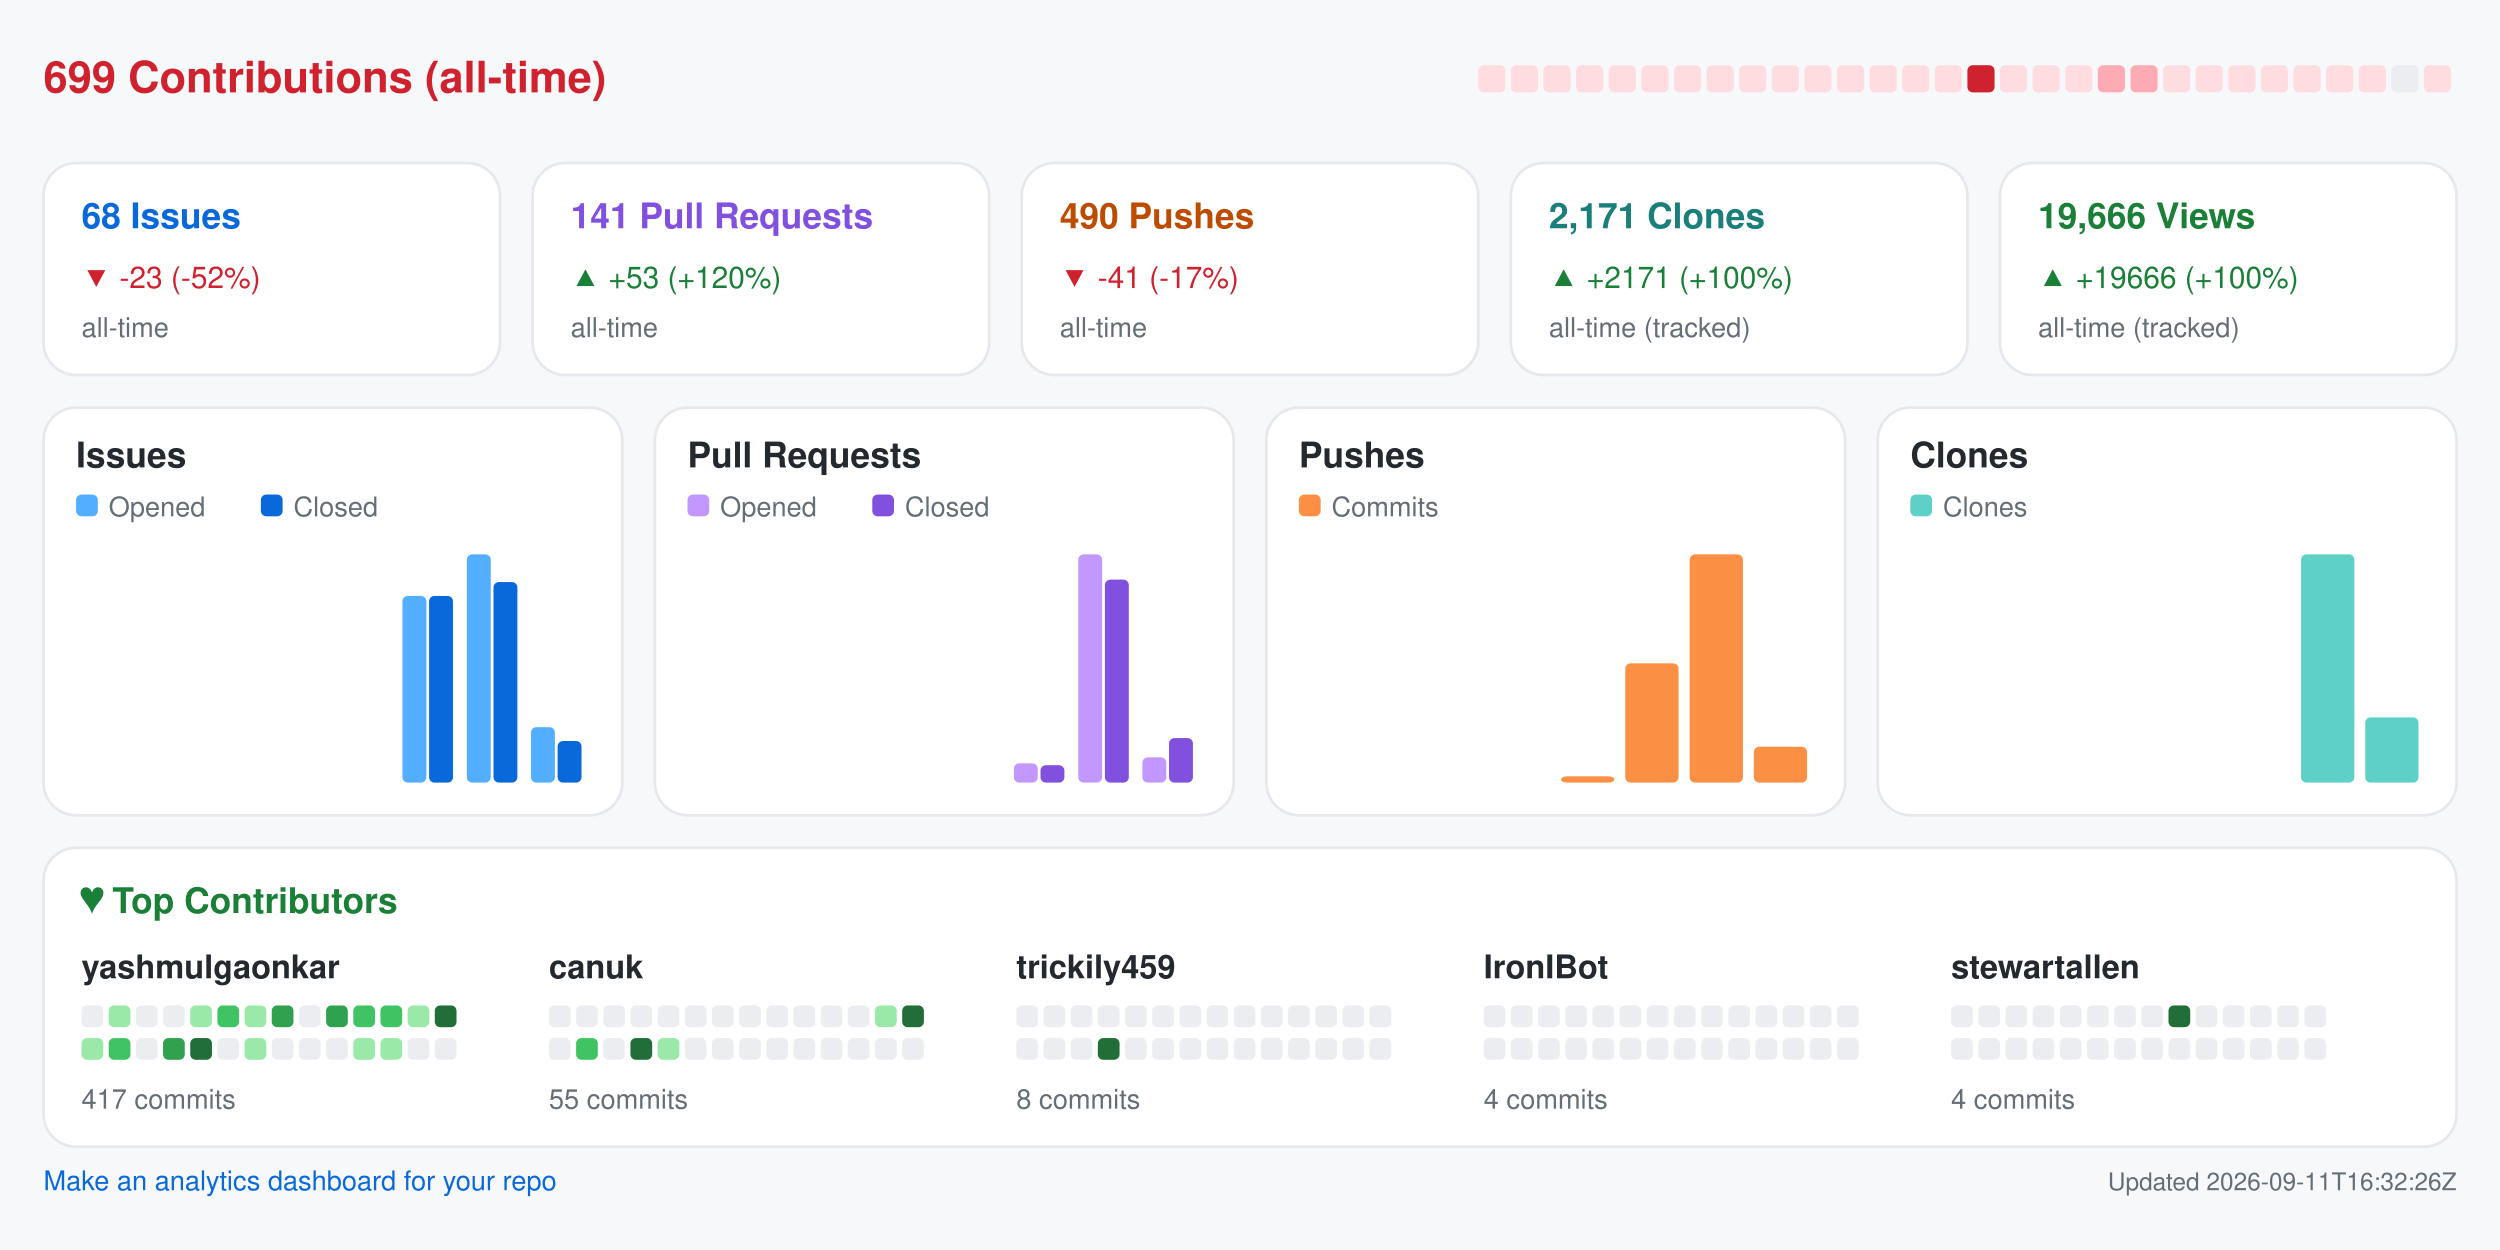
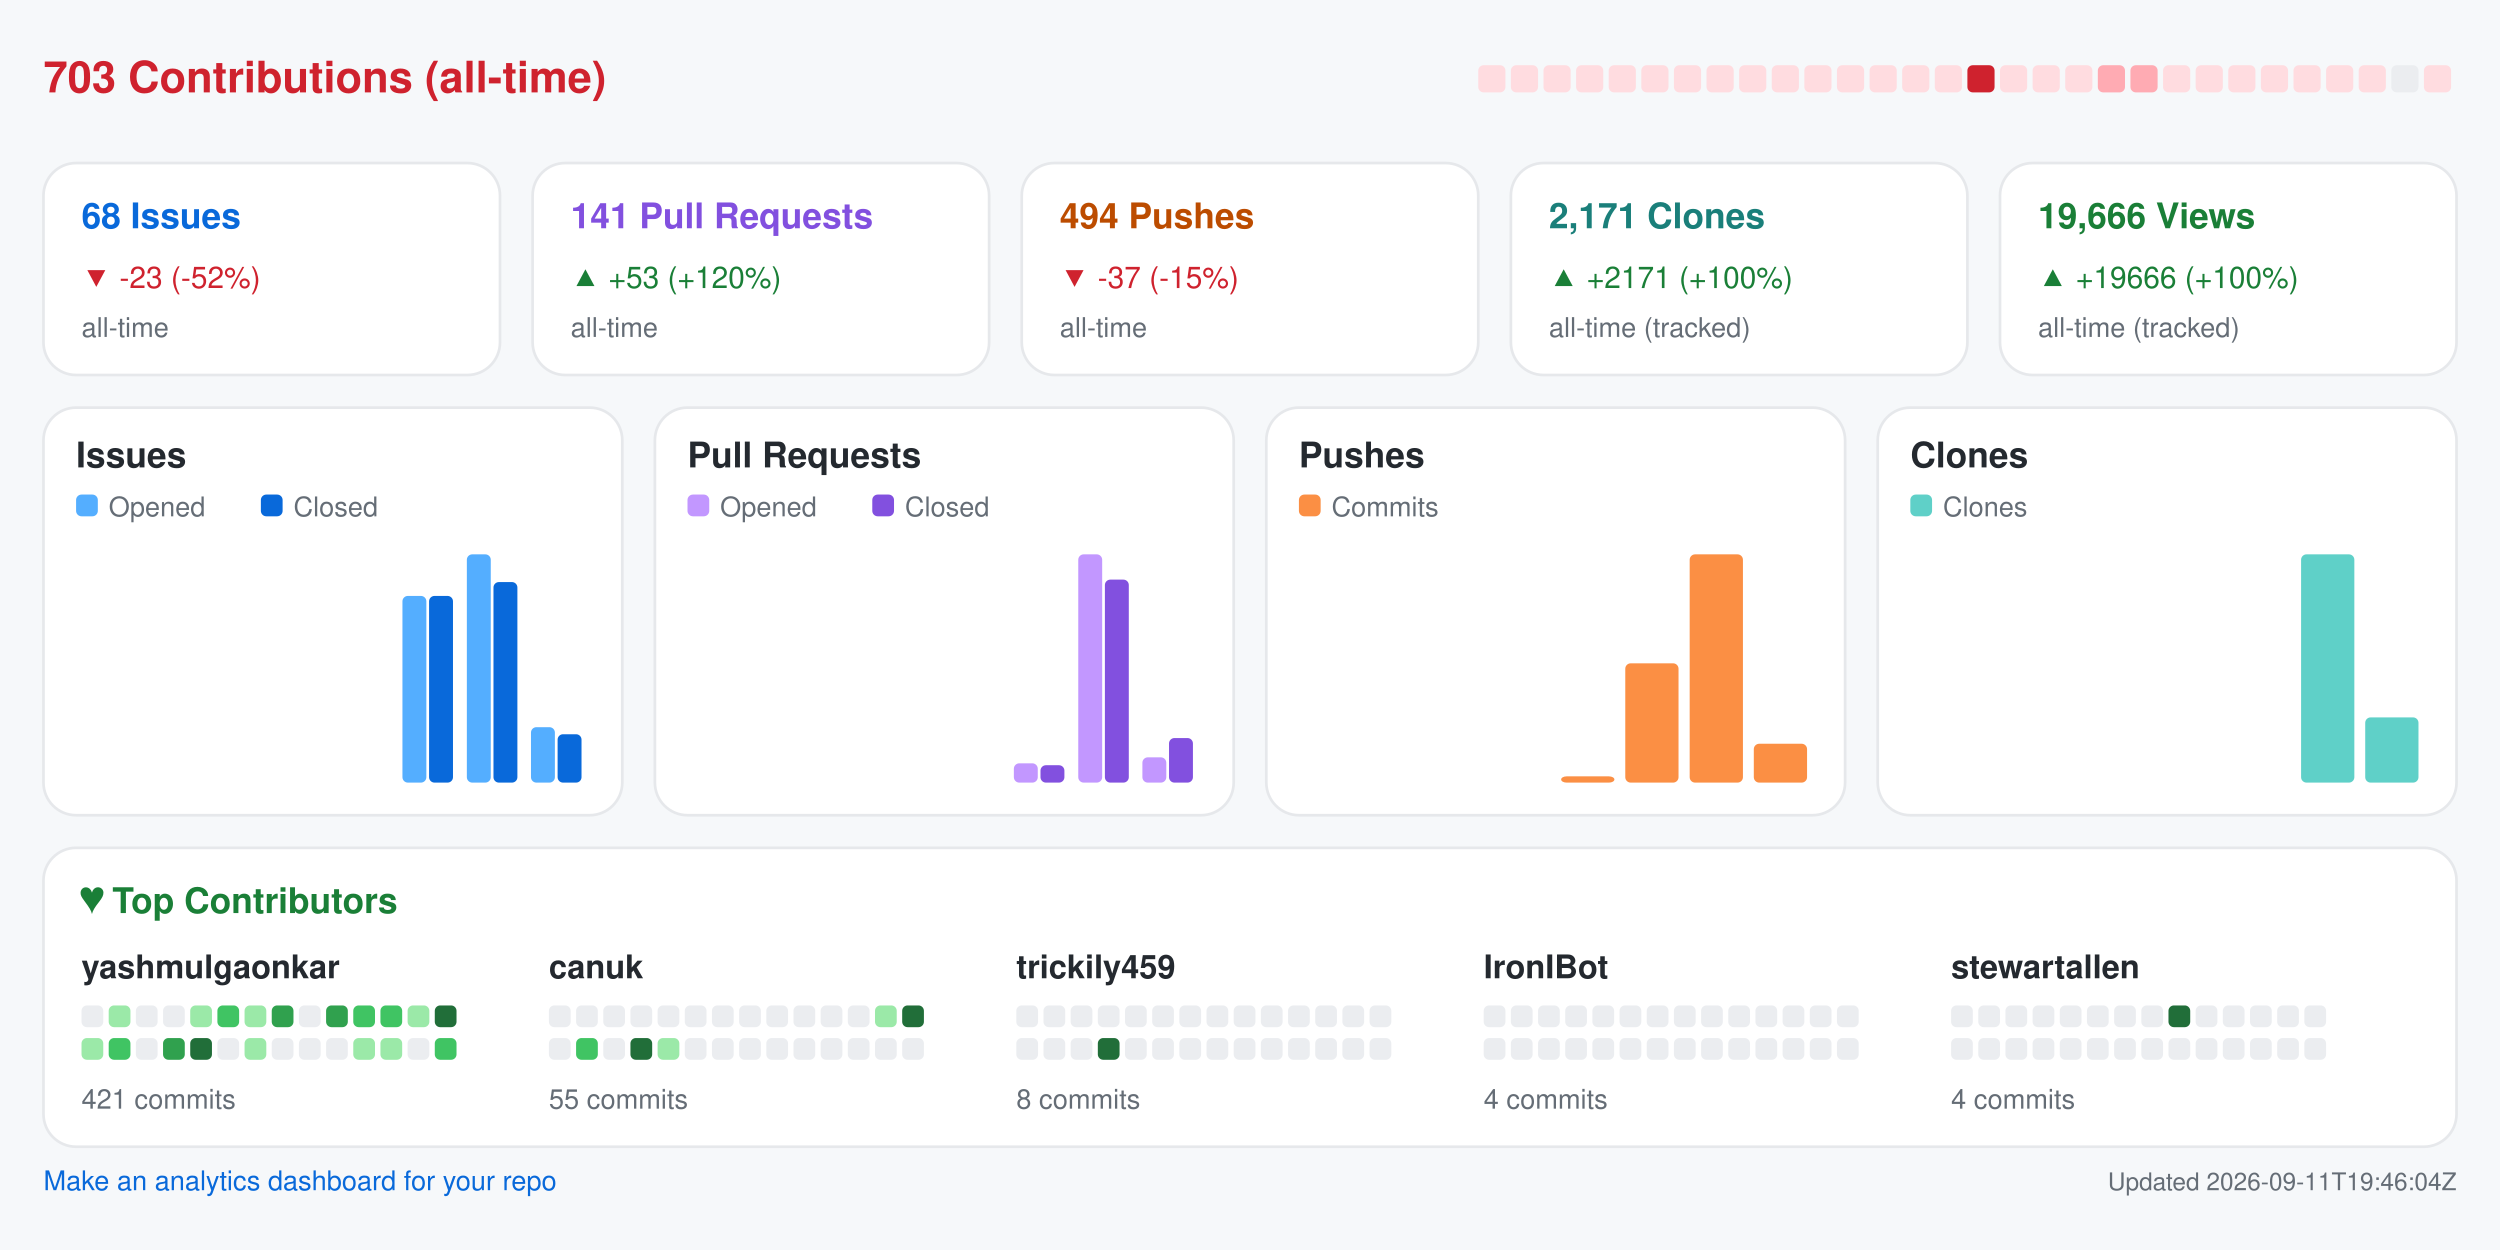
<svg xmlns="http://www.w3.org/2000/svg" width="920" height="460" viewBox="0 0 920 460" role="img" aria-label="Repository analytics for yashmulgaonkar/FlightScnr_Pi">
  <rect x="0.0" y="0.0" width="920.0" height="460.0" rx="0" fill="#f6f8fa" />
-   <text x="16.0" y="34.0" fill="#cf222e" font-size="16" font-family="-apple-system,BlinkMacSystemFont,Segoe UI,Helvetica,Arial,sans-serif" font-weight="600" text-anchor="start">699 Contributions (all-time)</text>
+   <text x="16.0" y="34.0" fill="#cf222e" font-size="16" font-family="-apple-system,BlinkMacSystemFont,Segoe UI,Helvetica,Arial,sans-serif" font-weight="600" text-anchor="start">703 Contributions (all-time)</text>
  <rect x="544.0" y="24.0" width="10.0" height="10.0" rx="2" fill="#ffdce0" />
  <rect x="556.0" y="24.0" width="10.0" height="10.0" rx="2" fill="#ffdce0" />
  <rect x="568.0" y="24.0" width="10.0" height="10.0" rx="2" fill="#ffdce0" />
  <rect x="580.0" y="24.0" width="10.0" height="10.0" rx="2" fill="#ffdce0" />
  <rect x="592.0" y="24.0" width="10.0" height="10.0" rx="2" fill="#ffdce0" />
  <rect x="604.0" y="24.0" width="10.0" height="10.0" rx="2" fill="#ffdce0" />
  <rect x="616.0" y="24.0" width="10.0" height="10.0" rx="2" fill="#ffdce0" />
  <rect x="628.0" y="24.0" width="10.0" height="10.0" rx="2" fill="#ffdce0" />
  <rect x="640.0" y="24.0" width="10.0" height="10.0" rx="2" fill="#ffdce0" />
  <rect x="652.0" y="24.0" width="10.0" height="10.0" rx="2" fill="#ffdce0" />
  <rect x="664.0" y="24.0" width="10.0" height="10.0" rx="2" fill="#ffdce0" />
  <rect x="676.0" y="24.0" width="10.0" height="10.0" rx="2" fill="#ffdce0" />
  <rect x="688.0" y="24.0" width="10.0" height="10.0" rx="2" fill="#ffdce0" />
  <rect x="700.0" y="24.0" width="10.0" height="10.0" rx="2" fill="#ffdce0" />
  <rect x="712.0" y="24.0" width="10.0" height="10.0" rx="2" fill="#ffdce0" />
  <rect x="724.0" y="24.0" width="10.0" height="10.0" rx="2" fill="#cf222e" />
  <rect x="736.0" y="24.0" width="10.0" height="10.0" rx="2" fill="#ffdce0" />
  <rect x="748.0" y="24.0" width="10.0" height="10.0" rx="2" fill="#ffdce0" />
  <rect x="760.0" y="24.0" width="10.0" height="10.0" rx="2" fill="#ffdce0" />
  <rect x="772.0" y="24.0" width="10.0" height="10.0" rx="2" fill="#ffabb3" />
  <rect x="784.0" y="24.0" width="10.0" height="10.0" rx="2" fill="#ffabb3" />
  <rect x="796.0" y="24.0" width="10.0" height="10.0" rx="2" fill="#ffdce0" />
  <rect x="808.0" y="24.0" width="10.0" height="10.0" rx="2" fill="#ffdce0" />
  <rect x="820.0" y="24.0" width="10.0" height="10.0" rx="2" fill="#ffdce0" />
  <rect x="832.0" y="24.0" width="10.0" height="10.0" rx="2" fill="#ffdce0" />
  <rect x="844.0" y="24.0" width="10.0" height="10.0" rx="2" fill="#ffdce0" />
  <rect x="856.0" y="24.0" width="10.0" height="10.0" rx="2" fill="#ffdce0" />
  <rect x="868.0" y="24.0" width="10.0" height="10.0" rx="2" fill="#ffdce0" />
  <rect x="880.0" y="24.0" width="10.0" height="10.0" rx="2" fill="#ebedf0" />
  <rect x="892.0" y="24.0" width="10.0" height="10.0" rx="2" fill="#ffdce0" />
  <rect x="16.0" y="60.0" width="168.0" height="78.0" rx="12" fill="#ffffff" stroke="#e6e8eb" />
  <text x="30.0" y="84.0" fill="#0969da" font-size="13" font-family="-apple-system,BlinkMacSystemFont,Segoe UI,Helvetica,Arial,sans-serif" font-weight="600" text-anchor="start">68 Issues</text>
  <text x="30.0" y="106.0" fill="#cf222e" font-size="11" font-family="-apple-system,BlinkMacSystemFont,Segoe UI,Helvetica,Arial,sans-serif" font-weight="400" text-anchor="start">▼ -23 (-52%)</text>
  <text x="30.0" y="124.0" fill="#656d76" font-size="10" font-family="-apple-system,BlinkMacSystemFont,Segoe UI,Helvetica,Arial,sans-serif" font-weight="400" text-anchor="start">all-time</text>
  <rect x="196.0" y="60.0" width="168.0" height="78.0" rx="12" fill="#ffffff" stroke="#e6e8eb" />
  <text x="210.0" y="84.0" fill="#8250df" font-size="13" font-family="-apple-system,BlinkMacSystemFont,Segoe UI,Helvetica,Arial,sans-serif" font-weight="600" text-anchor="start">141 Pull Requests</text>
  <text x="210.0" y="106.0" fill="#1a7f37" font-size="11" font-family="-apple-system,BlinkMacSystemFont,Segoe UI,Helvetica,Arial,sans-serif" font-weight="400" text-anchor="start">▲ +53 (+120%)</text>
  <text x="210.0" y="124.0" fill="#656d76" font-size="10" font-family="-apple-system,BlinkMacSystemFont,Segoe UI,Helvetica,Arial,sans-serif" font-weight="400" text-anchor="start">all-time</text>
  <rect x="376.0" y="60.0" width="168.0" height="78.0" rx="12" fill="#ffffff" stroke="#e6e8eb" />
-   <text x="390.0" y="84.0" fill="#bc4c00" font-size="13" font-family="-apple-system,BlinkMacSystemFont,Segoe UI,Helvetica,Arial,sans-serif" font-weight="600" text-anchor="start">490 Pushes</text>
-   <text x="390.0" y="106.0" fill="#cf222e" font-size="11" font-family="-apple-system,BlinkMacSystemFont,Segoe UI,Helvetica,Arial,sans-serif" font-weight="400" text-anchor="start">▼ -41 (-17%)</text>
+   <text x="390.0" y="84.0" fill="#bc4c00" font-size="13" font-family="-apple-system,BlinkMacSystemFont,Segoe UI,Helvetica,Arial,sans-serif" font-weight="600" text-anchor="start">494 Pushes</text>
+   <text x="390.0" y="106.0" fill="#cf222e" font-size="11" font-family="-apple-system,BlinkMacSystemFont,Segoe UI,Helvetica,Arial,sans-serif" font-weight="400" text-anchor="start">▼ -37 (-15%)</text>
  <text x="390.0" y="124.0" fill="#656d76" font-size="10" font-family="-apple-system,BlinkMacSystemFont,Segoe UI,Helvetica,Arial,sans-serif" font-weight="400" text-anchor="start">all-time</text>
  <rect x="556.0" y="60.0" width="168.0" height="78.0" rx="12" fill="#ffffff" stroke="#e6e8eb" />
  <text x="570.0" y="84.0" fill="#1a7f7a" font-size="13" font-family="-apple-system,BlinkMacSystemFont,Segoe UI,Helvetica,Arial,sans-serif" font-weight="600" text-anchor="start">2,171 Clones</text>
  <text x="570.0" y="106.0" fill="#1a7f37" font-size="11" font-family="-apple-system,BlinkMacSystemFont,Segoe UI,Helvetica,Arial,sans-serif" font-weight="400" text-anchor="start">▲ +2171 (+100%)</text>
  <text x="570.0" y="124.0" fill="#656d76" font-size="10" font-family="-apple-system,BlinkMacSystemFont,Segoe UI,Helvetica,Arial,sans-serif" font-weight="400" text-anchor="start">all-time (tracked)</text>
  <rect x="736.0" y="60.0" width="168.0" height="78.0" rx="12" fill="#ffffff" stroke="#e6e8eb" />
  <text x="750.0" y="84.0" fill="#1a7f37" font-size="13" font-family="-apple-system,BlinkMacSystemFont,Segoe UI,Helvetica,Arial,sans-serif" font-weight="600" text-anchor="start">19,666 Views</text>
  <text x="750.0" y="106.0" fill="#1a7f37" font-size="11" font-family="-apple-system,BlinkMacSystemFont,Segoe UI,Helvetica,Arial,sans-serif" font-weight="400" text-anchor="start">▲ +19666 (+100%)</text>
  <text x="750.0" y="124.0" fill="#656d76" font-size="10" font-family="-apple-system,BlinkMacSystemFont,Segoe UI,Helvetica,Arial,sans-serif" font-weight="400" text-anchor="start">all-time (tracked)</text>
  <rect x="16.0" y="150.0" width="213.0" height="150.0" rx="12" fill="#ffffff" stroke="#e6e8eb" />
  <text x="28.0" y="172.0" fill="#24292f" font-size="13" font-family="-apple-system,BlinkMacSystemFont,Segoe UI,Helvetica,Arial,sans-serif" font-weight="600" text-anchor="start">Issues</text>
  <rect x="28.0" y="182.0" width="8.0" height="8.0" rx="2" fill="#54aeff" />
  <text x="40.0" y="190.0" fill="#656d76" font-size="10" font-family="-apple-system,BlinkMacSystemFont,Segoe UI,Helvetica,Arial,sans-serif" font-weight="400" text-anchor="start">Opened</text>
  <rect x="96.0" y="182.0" width="8.0" height="8.0" rx="2" fill="#0969da" />
  <text x="108.0" y="190.0" fill="#656d76" font-size="10" font-family="-apple-system,BlinkMacSystemFont,Segoe UI,Helvetica,Arial,sans-serif" font-weight="400" text-anchor="start">Closed</text>
  <rect x="30.0" y="288.0" width="8.8" height="0.0" rx="2" fill="#54aeff" />
  <rect x="39.8" y="288.0" width="8.8" height="0.0" rx="2" fill="#0969da" />
  <rect x="53.6" y="288.0" width="8.8" height="0.0" rx="2" fill="#54aeff" />
  <rect x="63.4" y="288.0" width="8.8" height="0.0" rx="2" fill="#0969da" />
  <rect x="77.2" y="288.0" width="8.8" height="0.0" rx="2" fill="#54aeff" />
  <rect x="87.1" y="288.0" width="8.8" height="0.0" rx="2" fill="#0969da" />
  <rect x="100.9" y="288.0" width="8.8" height="0.0" rx="2" fill="#54aeff" />
  <rect x="110.7" y="288.0" width="8.8" height="0.0" rx="2" fill="#0969da" />
  <rect x="124.5" y="288.0" width="8.8" height="0.0" rx="2" fill="#54aeff" />
  <rect x="134.3" y="288.0" width="8.8" height="0.0" rx="2" fill="#0969da" />
  <rect x="148.1" y="219.3" width="8.8" height="68.7" rx="2" fill="#54aeff" />
  <rect x="157.9" y="219.3" width="8.8" height="68.7" rx="2" fill="#0969da" />
  <rect x="171.8" y="204.0" width="8.8" height="84.0" rx="2" fill="#54aeff" />
  <rect x="181.6" y="214.2" width="8.8" height="73.8" rx="2" fill="#0969da" />
  <rect x="195.4" y="267.6" width="8.8" height="20.4" rx="2" fill="#54aeff" />
-   <rect x="205.2" y="272.7" width="8.8" height="15.3" rx="2" fill="#0969da" />
+   <rect x="205.2" y="270.2" width="8.8" height="17.8" rx="2" fill="#0969da" />
  <rect x="241.0" y="150.0" width="213.0" height="150.0" rx="12" fill="#ffffff" stroke="#e6e8eb" />
  <text x="253.0" y="172.0" fill="#24292f" font-size="13" font-family="-apple-system,BlinkMacSystemFont,Segoe UI,Helvetica,Arial,sans-serif" font-weight="600" text-anchor="start">Pull Requests</text>
  <rect x="253.0" y="182.0" width="8.0" height="8.0" rx="2" fill="#c297ff" />
  <text x="265.0" y="190.0" fill="#656d76" font-size="10" font-family="-apple-system,BlinkMacSystemFont,Segoe UI,Helvetica,Arial,sans-serif" font-weight="400" text-anchor="start">Opened</text>
  <rect x="321.0" y="182.0" width="8.0" height="8.0" rx="2" fill="#8250df" />
  <text x="333.0" y="190.0" fill="#656d76" font-size="10" font-family="-apple-system,BlinkMacSystemFont,Segoe UI,Helvetica,Arial,sans-serif" font-weight="400" text-anchor="start">Closed</text>
  <rect x="255.0" y="288.0" width="8.8" height="0.0" rx="2" fill="#c297ff" />
  <rect x="264.8" y="288.0" width="8.8" height="0.0" rx="2" fill="#8250df" />
  <rect x="278.6" y="288.0" width="8.8" height="0.0" rx="2" fill="#c297ff" />
  <rect x="288.4" y="288.0" width="8.8" height="0.0" rx="2" fill="#8250df" />
  <rect x="302.2" y="288.0" width="8.8" height="0.0" rx="2" fill="#c297ff" />
  <rect x="312.1" y="288.0" width="8.8" height="0.0" rx="2" fill="#8250df" />
  <rect x="325.9" y="288.0" width="8.8" height="0.0" rx="2" fill="#c297ff" />
  <rect x="335.7" y="288.0" width="8.8" height="0.0" rx="2" fill="#8250df" />
  <rect x="349.5" y="288.0" width="8.8" height="0.0" rx="2" fill="#c297ff" />
  <rect x="359.3" y="288.0" width="8.8" height="0.0" rx="2" fill="#8250df" />
  <rect x="373.1" y="280.9" width="8.8" height="7.1" rx="2" fill="#c297ff" />
  <rect x="382.9" y="281.6" width="8.8" height="6.4" rx="2" fill="#8250df" />
  <rect x="396.8" y="204.0" width="8.8" height="84.0" rx="2" fill="#c297ff" />
  <rect x="406.6" y="213.3" width="8.8" height="74.7" rx="2" fill="#8250df" />
  <rect x="420.4" y="278.7" width="8.8" height="9.3" rx="2" fill="#c297ff" />
  <rect x="430.2" y="271.6" width="8.8" height="16.4" rx="2" fill="#8250df" />
  <rect x="466.0" y="150.0" width="213.0" height="150.0" rx="12" fill="#ffffff" stroke="#e6e8eb" />
  <text x="478.0" y="172.0" fill="#24292f" font-size="13" font-family="-apple-system,BlinkMacSystemFont,Segoe UI,Helvetica,Arial,sans-serif" font-weight="600" text-anchor="start">Pushes</text>
  <rect x="478.0" y="182.0" width="8.0" height="8.0" rx="2" fill="#fb8f44" />
  <text x="490.0" y="190.0" fill="#656d76" font-size="10" font-family="-apple-system,BlinkMacSystemFont,Segoe UI,Helvetica,Arial,sans-serif" font-weight="400" text-anchor="start">Commits</text>
  <rect x="480.0" y="288.0" width="19.6" height="0.0" rx="2" fill="#fb8f44" />
  <rect x="503.6" y="288.0" width="19.6" height="0.0" rx="2" fill="#fb8f44" />
  <rect x="527.2" y="288.0" width="19.6" height="0.0" rx="2" fill="#fb8f44" />
  <rect x="550.9" y="288.0" width="19.6" height="0.0" rx="2" fill="#fb8f44" />
  <rect x="574.5" y="285.7" width="19.6" height="2.3" rx="2" fill="#fb8f44" />
  <rect x="598.1" y="244.1" width="19.6" height="43.9" rx="2" fill="#fb8f44" />
  <rect x="621.8" y="204.0" width="19.6" height="84.0" rx="2" fill="#fb8f44" />
-   <rect x="645.4" y="274.8" width="19.6" height="13.2" rx="2" fill="#fb8f44" />
+   <rect x="645.4" y="273.7" width="19.6" height="14.3" rx="2" fill="#fb8f44" />
  <rect x="691.0" y="150.0" width="213.0" height="150.0" rx="12" fill="#ffffff" stroke="#e6e8eb" />
  <text x="703.0" y="172.0" fill="#24292f" font-size="13" font-family="-apple-system,BlinkMacSystemFont,Segoe UI,Helvetica,Arial,sans-serif" font-weight="600" text-anchor="start">Clones</text>
  <rect x="703.0" y="182.0" width="8.0" height="8.0" rx="2" fill="#5fd0c8" />
  <text x="715.0" y="190.0" fill="#656d76" font-size="10" font-family="-apple-system,BlinkMacSystemFont,Segoe UI,Helvetica,Arial,sans-serif" font-weight="400" text-anchor="start">Clones</text>
  <rect x="705.0" y="288.0" width="19.6" height="0.0" rx="2" fill="#5fd0c8" />
  <rect x="728.6" y="288.0" width="19.6" height="0.0" rx="2" fill="#5fd0c8" />
  <rect x="752.2" y="288.0" width="19.6" height="0.0" rx="2" fill="#5fd0c8" />
  <rect x="775.9" y="288.0" width="19.6" height="0.0" rx="2" fill="#5fd0c8" />
  <rect x="799.5" y="288.0" width="19.6" height="0.0" rx="2" fill="#5fd0c8" />
  <rect x="823.1" y="288.0" width="19.6" height="0.0" rx="2" fill="#5fd0c8" />
  <rect x="846.8" y="204.0" width="19.6" height="84.0" rx="2" fill="#5fd0c8" />
  <rect x="870.4" y="264.0" width="19.6" height="24.0" rx="2" fill="#5fd0c8" />
  <rect x="16.0" y="312.0" width="888.0" height="110.0" rx="12" fill="#ffffff" stroke="#e6e8eb" />
  <text x="30.0" y="336.0" fill="#1a7f37" font-size="13" font-family="-apple-system,BlinkMacSystemFont,Segoe UI,Helvetica,Arial,sans-serif" font-weight="600" text-anchor="start">♥  Top Contributors</text>
  <text x="30.0" y="360.0" fill="#24292f" font-size="12" font-family="-apple-system,BlinkMacSystemFont,Segoe UI,Helvetica,Arial,sans-serif" font-weight="600" text-anchor="start">yashmulgaonkar</text>
  <rect x="30.0" y="370.0" width="8.0" height="8.0" rx="2" fill="#ebedf0" />
  <rect x="40.0" y="370.0" width="8.0" height="8.0" rx="2" fill="#9be9a8" />
  <rect x="50.0" y="370.0" width="8.0" height="8.0" rx="2" fill="#ebedf0" />
  <rect x="60.0" y="370.0" width="8.0" height="8.0" rx="2" fill="#ebedf0" />
  <rect x="70.0" y="370.0" width="8.0" height="8.0" rx="2" fill="#9be9a8" />
  <rect x="80.0" y="370.0" width="8.0" height="8.0" rx="2" fill="#40c463" />
  <rect x="90.0" y="370.0" width="8.0" height="8.0" rx="2" fill="#9be9a8" />
  <rect x="100.0" y="370.0" width="8.0" height="8.0" rx="2" fill="#30a14e" />
  <rect x="110.0" y="370.0" width="8.0" height="8.0" rx="2" fill="#ebedf0" />
  <rect x="120.0" y="370.0" width="8.0" height="8.0" rx="2" fill="#30a14e" />
  <rect x="130.0" y="370.0" width="8.0" height="8.0" rx="2" fill="#40c463" />
  <rect x="140.0" y="370.0" width="8.0" height="8.0" rx="2" fill="#40c463" />
  <rect x="150.0" y="370.0" width="8.0" height="8.0" rx="2" fill="#9be9a8" />
  <rect x="160.0" y="370.0" width="8.0" height="8.0" rx="2" fill="#216e39" />
  <rect x="30.0" y="382.0" width="8.0" height="8.0" rx="2" fill="#9be9a8" />
  <rect x="40.0" y="382.0" width="8.0" height="8.0" rx="2" fill="#40c463" />
  <rect x="50.0" y="382.0" width="8.0" height="8.0" rx="2" fill="#ebedf0" />
  <rect x="60.0" y="382.0" width="8.0" height="8.0" rx="2" fill="#30a14e" />
  <rect x="70.0" y="382.0" width="8.0" height="8.0" rx="2" fill="#216e39" />
  <rect x="80.0" y="382.0" width="8.0" height="8.0" rx="2" fill="#ebedf0" />
  <rect x="90.0" y="382.0" width="8.0" height="8.0" rx="2" fill="#9be9a8" />
  <rect x="100.0" y="382.0" width="8.0" height="8.0" rx="2" fill="#ebedf0" />
  <rect x="110.0" y="382.0" width="8.0" height="8.0" rx="2" fill="#ebedf0" />
  <rect x="120.0" y="382.0" width="8.0" height="8.0" rx="2" fill="#ebedf0" />
  <rect x="130.0" y="382.0" width="8.0" height="8.0" rx="2" fill="#9be9a8" />
  <rect x="140.0" y="382.0" width="8.0" height="8.0" rx="2" fill="#9be9a8" />
  <rect x="150.0" y="382.0" width="8.0" height="8.0" rx="2" fill="#ebedf0" />
-   <rect x="160.0" y="382.0" width="8.0" height="8.0" rx="2" fill="#ebedf0" />
-   <text x="30.0" y="408.0" fill="#656d76" font-size="10" font-family="-apple-system,BlinkMacSystemFont,Segoe UI,Helvetica,Arial,sans-serif" font-weight="400" text-anchor="start">417 commits</text>
+   <rect x="160.0" y="382.0" width="8.0" height="8.0" rx="2" fill="#40c463" />
+   <text x="30.0" y="408.0" fill="#656d76" font-size="10" font-family="-apple-system,BlinkMacSystemFont,Segoe UI,Helvetica,Arial,sans-serif" font-weight="400" text-anchor="start">421 commits</text>
  <text x="202.0" y="360.0" fill="#24292f" font-size="12" font-family="-apple-system,BlinkMacSystemFont,Segoe UI,Helvetica,Arial,sans-serif" font-weight="600" text-anchor="start">canuk</text>
  <rect x="202.0" y="370.0" width="8.0" height="8.0" rx="2" fill="#ebedf0" />
  <rect x="212.0" y="370.0" width="8.0" height="8.0" rx="2" fill="#ebedf0" />
  <rect x="222.0" y="370.0" width="8.0" height="8.0" rx="2" fill="#ebedf0" />
  <rect x="232.0" y="370.0" width="8.0" height="8.0" rx="2" fill="#ebedf0" />
  <rect x="242.0" y="370.0" width="8.0" height="8.0" rx="2" fill="#ebedf0" />
  <rect x="252.0" y="370.0" width="8.0" height="8.0" rx="2" fill="#ebedf0" />
  <rect x="262.0" y="370.0" width="8.0" height="8.0" rx="2" fill="#ebedf0" />
  <rect x="272.0" y="370.0" width="8.0" height="8.0" rx="2" fill="#ebedf0" />
  <rect x="282.0" y="370.0" width="8.0" height="8.0" rx="2" fill="#ebedf0" />
  <rect x="292.0" y="370.0" width="8.0" height="8.0" rx="2" fill="#ebedf0" />
  <rect x="302.0" y="370.0" width="8.0" height="8.0" rx="2" fill="#ebedf0" />
  <rect x="312.0" y="370.0" width="8.0" height="8.0" rx="2" fill="#ebedf0" />
  <rect x="322.0" y="370.0" width="8.0" height="8.0" rx="2" fill="#9be9a8" />
  <rect x="332.0" y="370.0" width="8.0" height="8.0" rx="2" fill="#216e39" />
  <rect x="202.0" y="382.0" width="8.0" height="8.0" rx="2" fill="#ebedf0" />
  <rect x="212.0" y="382.0" width="8.0" height="8.0" rx="2" fill="#40c463" />
  <rect x="222.0" y="382.0" width="8.0" height="8.0" rx="2" fill="#ebedf0" />
  <rect x="232.0" y="382.0" width="8.0" height="8.0" rx="2" fill="#216e39" />
  <rect x="242.0" y="382.0" width="8.0" height="8.0" rx="2" fill="#9be9a8" />
  <rect x="252.0" y="382.0" width="8.0" height="8.0" rx="2" fill="#ebedf0" />
  <rect x="262.0" y="382.0" width="8.0" height="8.0" rx="2" fill="#ebedf0" />
  <rect x="272.0" y="382.0" width="8.0" height="8.0" rx="2" fill="#ebedf0" />
  <rect x="282.0" y="382.0" width="8.0" height="8.0" rx="2" fill="#ebedf0" />
  <rect x="292.0" y="382.0" width="8.0" height="8.0" rx="2" fill="#ebedf0" />
  <rect x="302.0" y="382.0" width="8.0" height="8.0" rx="2" fill="#ebedf0" />
  <rect x="312.0" y="382.0" width="8.0" height="8.0" rx="2" fill="#ebedf0" />
  <rect x="322.0" y="382.0" width="8.0" height="8.0" rx="2" fill="#ebedf0" />
  <rect x="332.0" y="382.0" width="8.0" height="8.0" rx="2" fill="#ebedf0" />
  <text x="202.0" y="408.0" fill="#656d76" font-size="10" font-family="-apple-system,BlinkMacSystemFont,Segoe UI,Helvetica,Arial,sans-serif" font-weight="400" text-anchor="start">55 commits</text>
  <text x="374.0" y="360.0" fill="#24292f" font-size="12" font-family="-apple-system,BlinkMacSystemFont,Segoe UI,Helvetica,Arial,sans-serif" font-weight="600" text-anchor="start">trickily459</text>
  <rect x="374.0" y="370.0" width="8.0" height="8.0" rx="2" fill="#ebedf0" />
  <rect x="384.0" y="370.0" width="8.0" height="8.0" rx="2" fill="#ebedf0" />
  <rect x="394.0" y="370.0" width="8.0" height="8.0" rx="2" fill="#ebedf0" />
  <rect x="404.0" y="370.0" width="8.0" height="8.0" rx="2" fill="#ebedf0" />
  <rect x="414.0" y="370.0" width="8.0" height="8.0" rx="2" fill="#ebedf0" />
  <rect x="424.0" y="370.0" width="8.0" height="8.0" rx="2" fill="#ebedf0" />
  <rect x="434.0" y="370.0" width="8.0" height="8.0" rx="2" fill="#ebedf0" />
  <rect x="444.0" y="370.0" width="8.0" height="8.0" rx="2" fill="#ebedf0" />
  <rect x="454.0" y="370.0" width="8.0" height="8.0" rx="2" fill="#ebedf0" />
  <rect x="464.0" y="370.0" width="8.0" height="8.0" rx="2" fill="#ebedf0" />
  <rect x="474.0" y="370.0" width="8.0" height="8.0" rx="2" fill="#ebedf0" />
  <rect x="484.0" y="370.0" width="8.0" height="8.0" rx="2" fill="#ebedf0" />
  <rect x="494.0" y="370.0" width="8.0" height="8.0" rx="2" fill="#ebedf0" />
  <rect x="504.0" y="370.0" width="8.0" height="8.0" rx="2" fill="#ebedf0" />
  <rect x="374.0" y="382.0" width="8.0" height="8.0" rx="2" fill="#ebedf0" />
  <rect x="384.0" y="382.0" width="8.0" height="8.0" rx="2" fill="#ebedf0" />
  <rect x="394.0" y="382.0" width="8.0" height="8.0" rx="2" fill="#ebedf0" />
  <rect x="404.0" y="382.0" width="8.0" height="8.0" rx="2" fill="#216e39" />
  <rect x="414.0" y="382.0" width="8.0" height="8.0" rx="2" fill="#ebedf0" />
  <rect x="424.0" y="382.0" width="8.0" height="8.0" rx="2" fill="#ebedf0" />
  <rect x="434.0" y="382.0" width="8.0" height="8.0" rx="2" fill="#ebedf0" />
  <rect x="444.0" y="382.0" width="8.0" height="8.0" rx="2" fill="#ebedf0" />
  <rect x="454.0" y="382.0" width="8.0" height="8.0" rx="2" fill="#ebedf0" />
  <rect x="464.0" y="382.0" width="8.0" height="8.0" rx="2" fill="#ebedf0" />
  <rect x="474.0" y="382.0" width="8.0" height="8.0" rx="2" fill="#ebedf0" />
  <rect x="484.0" y="382.0" width="8.0" height="8.0" rx="2" fill="#ebedf0" />
  <rect x="494.0" y="382.0" width="8.0" height="8.0" rx="2" fill="#ebedf0" />
  <rect x="504.0" y="382.0" width="8.0" height="8.0" rx="2" fill="#ebedf0" />
  <text x="374.0" y="408.0" fill="#656d76" font-size="10" font-family="-apple-system,BlinkMacSystemFont,Segoe UI,Helvetica,Arial,sans-serif" font-weight="400" text-anchor="start">8 commits</text>
  <text x="546.0" y="360.0" fill="#24292f" font-size="12" font-family="-apple-system,BlinkMacSystemFont,Segoe UI,Helvetica,Arial,sans-serif" font-weight="600" text-anchor="start">IronIBot</text>
  <rect x="546.0" y="370.0" width="8.0" height="8.0" rx="2" fill="#ebedf0" />
  <rect x="556.0" y="370.0" width="8.0" height="8.0" rx="2" fill="#ebedf0" />
  <rect x="566.0" y="370.0" width="8.0" height="8.0" rx="2" fill="#ebedf0" />
  <rect x="576.0" y="370.0" width="8.0" height="8.0" rx="2" fill="#ebedf0" />
  <rect x="586.0" y="370.0" width="8.0" height="8.0" rx="2" fill="#ebedf0" />
  <rect x="596.0" y="370.0" width="8.0" height="8.0" rx="2" fill="#ebedf0" />
  <rect x="606.0" y="370.0" width="8.0" height="8.0" rx="2" fill="#ebedf0" />
  <rect x="616.0" y="370.0" width="8.0" height="8.0" rx="2" fill="#ebedf0" />
  <rect x="626.0" y="370.0" width="8.0" height="8.0" rx="2" fill="#ebedf0" />
  <rect x="636.0" y="370.0" width="8.0" height="8.0" rx="2" fill="#ebedf0" />
  <rect x="646.0" y="370.0" width="8.0" height="8.0" rx="2" fill="#ebedf0" />
  <rect x="656.0" y="370.0" width="8.0" height="8.0" rx="2" fill="#ebedf0" />
  <rect x="666.0" y="370.0" width="8.0" height="8.0" rx="2" fill="#ebedf0" />
  <rect x="676.0" y="370.0" width="8.0" height="8.0" rx="2" fill="#ebedf0" />
  <rect x="546.0" y="382.0" width="8.0" height="8.0" rx="2" fill="#ebedf0" />
  <rect x="556.0" y="382.0" width="8.0" height="8.0" rx="2" fill="#ebedf0" />
  <rect x="566.0" y="382.0" width="8.0" height="8.0" rx="2" fill="#ebedf0" />
  <rect x="576.0" y="382.0" width="8.0" height="8.0" rx="2" fill="#ebedf0" />
  <rect x="586.0" y="382.0" width="8.0" height="8.0" rx="2" fill="#ebedf0" />
  <rect x="596.0" y="382.0" width="8.0" height="8.0" rx="2" fill="#ebedf0" />
  <rect x="606.0" y="382.0" width="8.0" height="8.0" rx="2" fill="#ebedf0" />
  <rect x="616.0" y="382.0" width="8.0" height="8.0" rx="2" fill="#ebedf0" />
  <rect x="626.0" y="382.0" width="8.0" height="8.0" rx="2" fill="#ebedf0" />
  <rect x="636.0" y="382.0" width="8.0" height="8.0" rx="2" fill="#ebedf0" />
  <rect x="646.0" y="382.0" width="8.0" height="8.0" rx="2" fill="#ebedf0" />
  <rect x="656.0" y="382.0" width="8.0" height="8.0" rx="2" fill="#ebedf0" />
  <rect x="666.0" y="382.0" width="8.0" height="8.0" rx="2" fill="#ebedf0" />
  <rect x="676.0" y="382.0" width="8.0" height="8.0" rx="2" fill="#ebedf0" />
  <text x="546.0" y="408.0" fill="#656d76" font-size="10" font-family="-apple-system,BlinkMacSystemFont,Segoe UI,Helvetica,Arial,sans-serif" font-weight="400" text-anchor="start">4 commits</text>
  <text x="718.0" y="360.0" fill="#24292f" font-size="12" font-family="-apple-system,BlinkMacSystemFont,Segoe UI,Helvetica,Arial,sans-serif" font-weight="600" text-anchor="start">stewartallen</text>
  <rect x="718.0" y="370.0" width="8.0" height="8.0" rx="2" fill="#ebedf0" />
  <rect x="728.0" y="370.0" width="8.0" height="8.0" rx="2" fill="#ebedf0" />
  <rect x="738.0" y="370.0" width="8.0" height="8.0" rx="2" fill="#ebedf0" />
  <rect x="748.0" y="370.0" width="8.0" height="8.0" rx="2" fill="#ebedf0" />
  <rect x="758.0" y="370.0" width="8.0" height="8.0" rx="2" fill="#ebedf0" />
  <rect x="768.0" y="370.0" width="8.0" height="8.0" rx="2" fill="#ebedf0" />
  <rect x="778.0" y="370.0" width="8.0" height="8.0" rx="2" fill="#ebedf0" />
  <rect x="788.0" y="370.0" width="8.0" height="8.0" rx="2" fill="#ebedf0" />
  <rect x="798.0" y="370.0" width="8.0" height="8.0" rx="2" fill="#216e39" />
  <rect x="808.0" y="370.0" width="8.0" height="8.0" rx="2" fill="#ebedf0" />
  <rect x="818.0" y="370.0" width="8.0" height="8.0" rx="2" fill="#ebedf0" />
  <rect x="828.0" y="370.0" width="8.0" height="8.0" rx="2" fill="#ebedf0" />
  <rect x="838.0" y="370.0" width="8.0" height="8.0" rx="2" fill="#ebedf0" />
  <rect x="848.0" y="370.0" width="8.0" height="8.0" rx="2" fill="#ebedf0" />
  <rect x="718.0" y="382.0" width="8.0" height="8.0" rx="2" fill="#ebedf0" />
  <rect x="728.0" y="382.0" width="8.0" height="8.0" rx="2" fill="#ebedf0" />
  <rect x="738.0" y="382.0" width="8.0" height="8.0" rx="2" fill="#ebedf0" />
  <rect x="748.0" y="382.0" width="8.0" height="8.0" rx="2" fill="#ebedf0" />
  <rect x="758.0" y="382.0" width="8.0" height="8.0" rx="2" fill="#ebedf0" />
  <rect x="768.0" y="382.0" width="8.0" height="8.0" rx="2" fill="#ebedf0" />
  <rect x="778.0" y="382.0" width="8.0" height="8.0" rx="2" fill="#ebedf0" />
  <rect x="788.0" y="382.0" width="8.0" height="8.0" rx="2" fill="#ebedf0" />
  <rect x="798.0" y="382.0" width="8.0" height="8.0" rx="2" fill="#ebedf0" />
  <rect x="808.0" y="382.0" width="8.0" height="8.0" rx="2" fill="#ebedf0" />
  <rect x="818.0" y="382.0" width="8.0" height="8.0" rx="2" fill="#ebedf0" />
  <rect x="828.0" y="382.0" width="8.0" height="8.0" rx="2" fill="#ebedf0" />
  <rect x="838.0" y="382.0" width="8.0" height="8.0" rx="2" fill="#ebedf0" />
  <rect x="848.0" y="382.0" width="8.0" height="8.0" rx="2" fill="#ebedf0" />
  <text x="718.0" y="408.0" fill="#656d76" font-size="10" font-family="-apple-system,BlinkMacSystemFont,Segoe UI,Helvetica,Arial,sans-serif" font-weight="400" text-anchor="start">4 commits</text>
  <a href="https://github.com/yashmulgaonkar/repo-analytics" target="_blank" rel="noopener noreferrer">
    <text x="16.0" y="438.0" fill="#0969da" font-size="10" font-family="-apple-system,BlinkMacSystemFont,Segoe UI,Helvetica,Arial,sans-serif" font-weight="400" text-anchor="start">Make an analytics dashboard for your repo</text>
  </a>
-   <text x="904.0" y="438.0" fill="#656d76" font-size="9" font-family="-apple-system,BlinkMacSystemFont,Segoe UI,Helvetica,Arial,sans-serif" font-weight="400" text-anchor="end">Updated 2026-09-11T16:32:26Z</text>
+   <text x="904.0" y="438.0" fill="#656d76" font-size="9" font-family="-apple-system,BlinkMacSystemFont,Segoe UI,Helvetica,Arial,sans-serif" font-weight="400" text-anchor="end">Updated 2026-09-11T19:46:04Z</text>
</svg>
